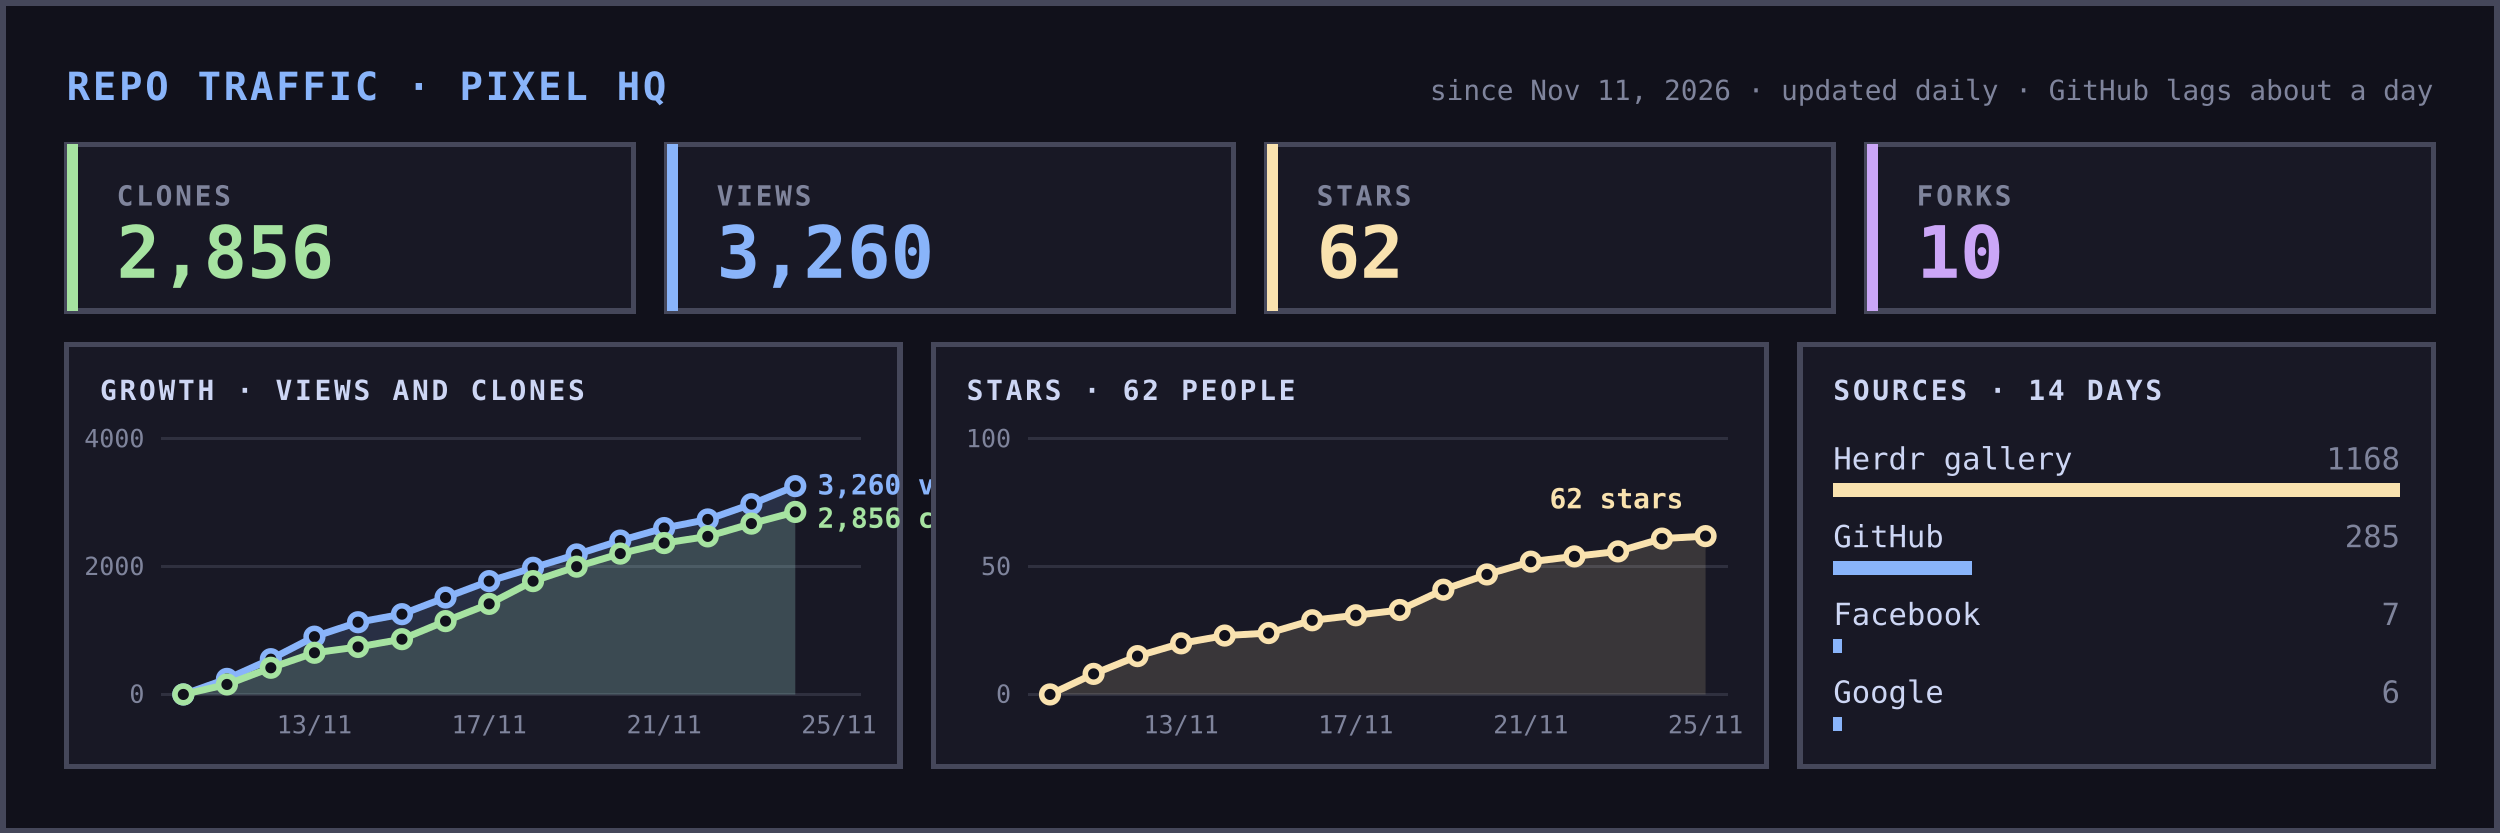
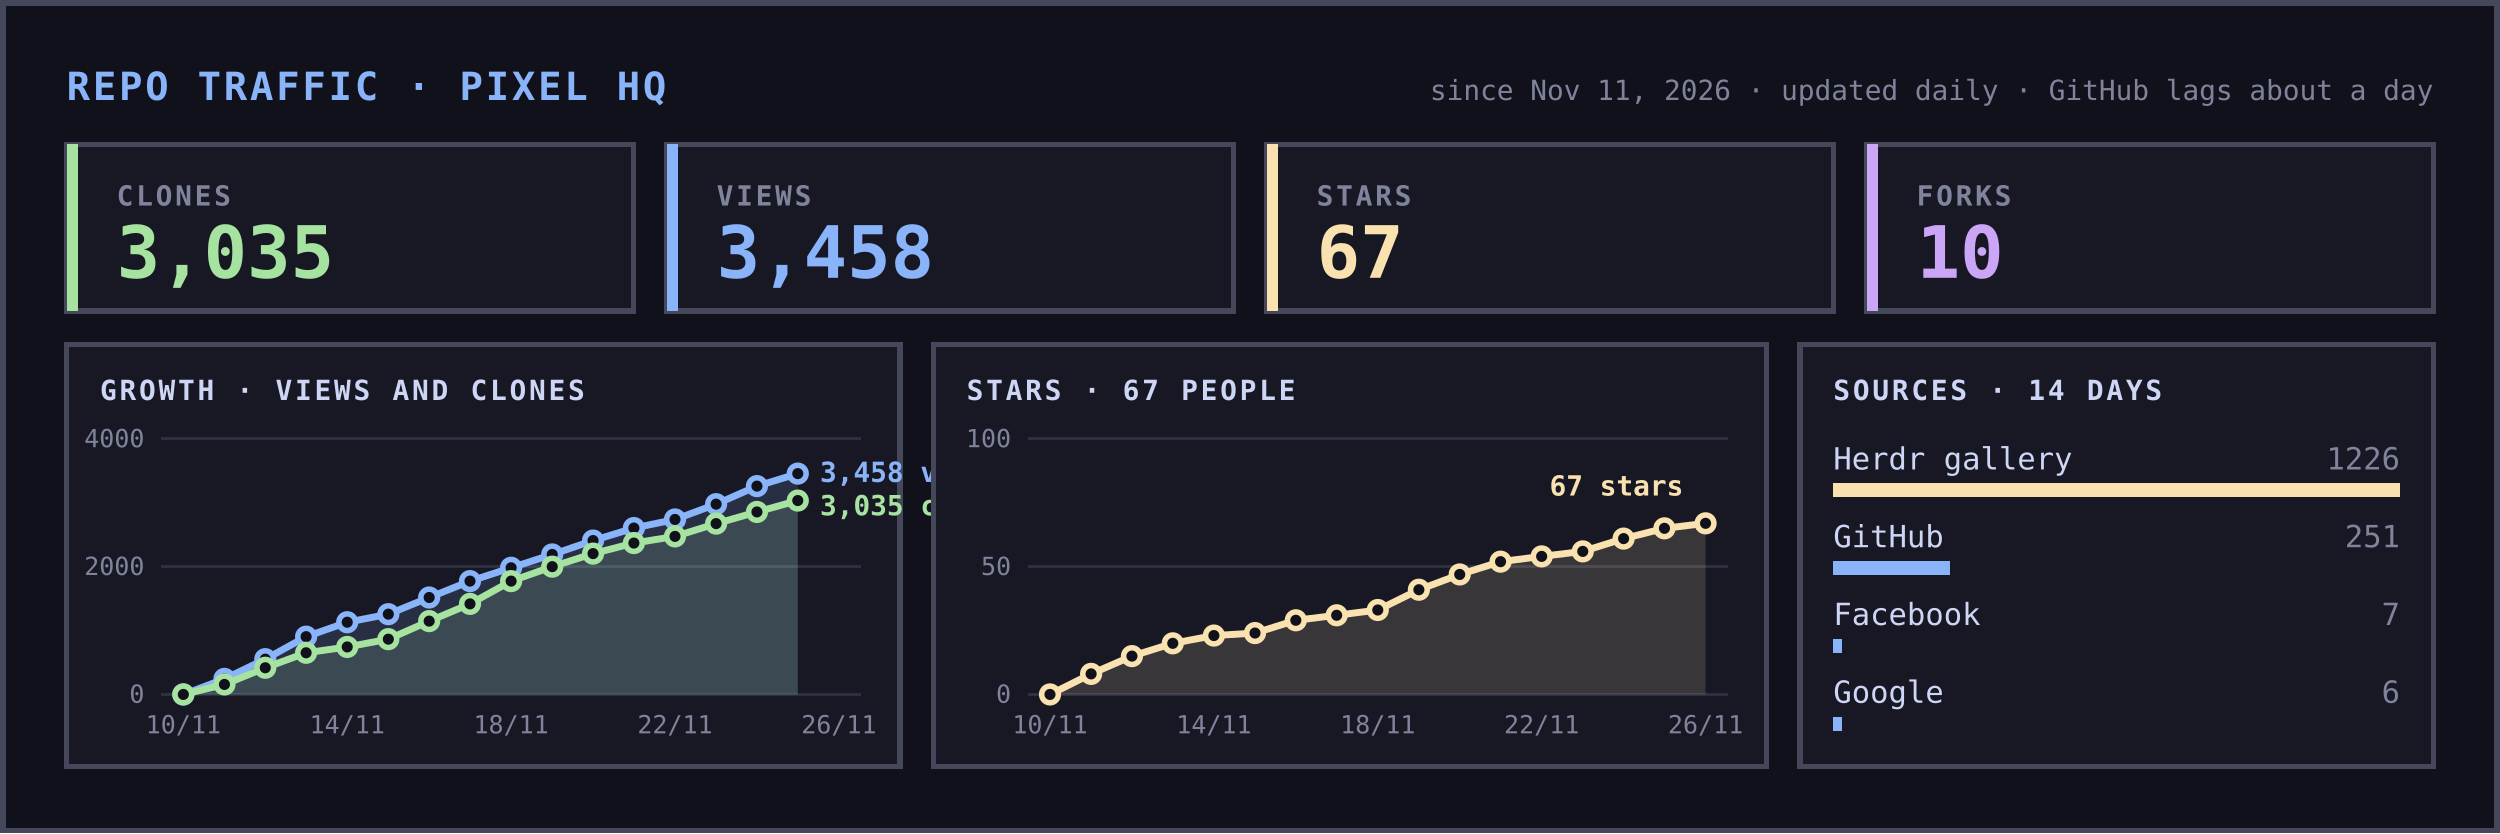
<svg xmlns="http://www.w3.org/2000/svg" width="900" height="300" viewBox="0 0 900 300" font-family="ui-monospace,SFMono-Regular,Menlo,Consolas,monospace" shape-rendering="crispEdges">
  <rect width="900" height="300" fill="#11111b" />
  <rect x="1" y="1" width="898" height="298" fill="none" stroke="#45475a" stroke-width="2" />
  <text x="24" y="36" font-size="14" font-weight="700" fill="#89b4fa" letter-spacing="1">REPO TRAFFIC · PIXEL HQ</text>
  <text x="876" y="36" font-size="10" fill="#7f849c" text-anchor="end">since Nov 11, 2026 · updated daily · GitHub lags about a day</text>
  <rect x="24" y="52" width="204" height="60" fill="#181825" stroke="#45475a" stroke-width="2" />
  <rect x="24" y="52" width="4" height="60" fill="#a6e3a1" />
  <text x="42" y="74" font-size="10" fill="#7f849c" letter-spacing="1" font-weight="700">CLONES</text>
-   <text x="42" y="100" font-size="26" font-weight="700" fill="#a6e3a1">2,856</text>
+   <text x="42" y="100" font-size="26" font-weight="700" fill="#a6e3a1">3,035</text>
  <rect x="240" y="52" width="204" height="60" fill="#181825" stroke="#45475a" stroke-width="2" />
  <rect x="240" y="52" width="4" height="60" fill="#89b4fa" />
  <text x="258" y="74" font-size="10" fill="#7f849c" letter-spacing="1" font-weight="700">VIEWS</text>
-   <text x="258" y="100" font-size="26" font-weight="700" fill="#89b4fa">3,260</text>
+   <text x="258" y="100" font-size="26" font-weight="700" fill="#89b4fa">3,458</text>
  <rect x="456" y="52" width="204" height="60" fill="#181825" stroke="#45475a" stroke-width="2" />
  <rect x="456" y="52" width="4" height="60" fill="#f9e2af" />
  <text x="474" y="74" font-size="10" fill="#7f849c" letter-spacing="1" font-weight="700">STARS</text>
-   <text x="474" y="100" font-size="26" font-weight="700" fill="#f9e2af">62</text>
+   <text x="474" y="100" font-size="26" font-weight="700" fill="#f9e2af">67</text>
  <rect x="672" y="52" width="204" height="60" fill="#181825" stroke="#45475a" stroke-width="2" />
  <rect x="672" y="52" width="4" height="60" fill="#cba6f7" />
  <text x="690" y="74" font-size="10" fill="#7f849c" letter-spacing="1" font-weight="700">FORKS</text>
  <text x="690" y="100" font-size="26" font-weight="700" fill="#cba6f7">10</text>
  <rect x="24" y="124" width="300" height="152" fill="#181825" stroke="#45475a" stroke-width="2" />
  <text x="36" y="144" font-size="10" fill="#cdd6f4" letter-spacing="1" font-weight="700">GROWTH · VIEWS AND CLONES</text>
  <line x1="58" x2="310" y1="250.0" y2="250.0" stroke="#45475a" stroke-width="1" opacity="0.5" />
  <text x="52" y="253.0" font-size="9" fill="#7f849c" text-anchor="end">0</text>
  <line x1="58" x2="310" y1="204.0" y2="204.0" stroke="#45475a" stroke-width="1" opacity="0.5" />
  <text x="52" y="207.0" font-size="9" fill="#7f849c" text-anchor="end">2000</text>
  <line x1="58" x2="310" y1="158.0" y2="158.0" stroke="#45475a" stroke-width="1" opacity="0.5" />
  <text x="52" y="161.0" font-size="9" fill="#7f849c" text-anchor="end">4000</text>
-   <text x="113.2" y="264" font-size="9" fill="#7f849c" text-anchor="middle">13/11</text>
-   <text x="176.1" y="264" font-size="9" fill="#7f849c" text-anchor="middle">17/11</text>
-   <text x="239.1" y="264" font-size="9" fill="#7f849c" text-anchor="middle">21/11</text>
-   <text x="302.0" y="264" font-size="9" fill="#7f849c" text-anchor="middle">25/11</text>
+   <text x="66.0" y="264" font-size="9" fill="#7f849c" text-anchor="middle">10/11</text>
+   <text x="125.0" y="264" font-size="9" fill="#7f849c" text-anchor="middle">14/11</text>
+   <text x="184.0" y="264" font-size="9" fill="#7f849c" text-anchor="middle">18/11</text>
+   <text x="243.0" y="264" font-size="9" fill="#7f849c" text-anchor="middle">22/11</text>
+   <text x="302.0" y="264" font-size="9" fill="#7f849c" text-anchor="middle">26/11</text>
  <g shape-rendering="geometricPrecision">
-     <polygon points="66.0,250 66.0,250.0 81.7,244.4 97.5,237.3 113.2,229.2 128.9,224.0 144.7,221.1 160.4,215.1 176.1,209.2 191.9,204.4 207.6,199.6 223.3,194.6 239.1,190.1 254.8,187.0 270.5,181.5 286.3,175.0 286.3,250" fill="#89b4fa" opacity="0.15" />
-     <polyline points="66.0,250.0 81.7,244.4 97.5,237.3 113.2,229.2 128.9,224.0 144.7,221.1 160.4,215.1 176.1,209.2 191.9,204.4 207.6,199.6 223.3,194.6 239.1,190.1 254.8,187.0 270.5,181.5 286.3,175.0" fill="none" stroke="#89b4fa" stroke-width="2.5" stroke-linejoin="round" stroke-linecap="round" />
+     <polygon points="66.0,250 66.0,250.0 80.8,244.4 95.5,237.3 110.2,229.2 125.0,224.0 139.8,221.1 154.5,215.1 169.2,209.2 184.0,204.4 198.8,199.6 213.5,194.6 228.2,190.1 243.0,187.0 257.8,181.5 272.5,175.0 287.2,170.5 287.2,250" fill="#89b4fa" opacity="0.15" />
+     <polyline points="66.0,250.0 80.8,244.4 95.5,237.3 110.2,229.2 125.0,224.0 139.8,221.1 154.5,215.1 169.2,209.2 184.0,204.4 198.8,199.6 213.5,194.6 228.2,190.1 243.0,187.0 257.8,181.5 272.5,175.0 287.2,170.5" fill="none" stroke="#89b4fa" stroke-width="2.5" stroke-linejoin="round" stroke-linecap="round" />
    <circle cx="66.0" cy="250.0" r="3" fill="#11111b" stroke="#89b4fa" stroke-width="2" />
-     <circle cx="81.7" cy="244.4" r="3" fill="#11111b" stroke="#89b4fa" stroke-width="2" />
-     <circle cx="97.5" cy="237.3" r="3" fill="#11111b" stroke="#89b4fa" stroke-width="2" />
-     <circle cx="113.2" cy="229.2" r="3" fill="#11111b" stroke="#89b4fa" stroke-width="2" />
-     <circle cx="128.9" cy="224.0" r="3" fill="#11111b" stroke="#89b4fa" stroke-width="2" />
-     <circle cx="144.7" cy="221.1" r="3" fill="#11111b" stroke="#89b4fa" stroke-width="2" />
-     <circle cx="160.4" cy="215.1" r="3" fill="#11111b" stroke="#89b4fa" stroke-width="2" />
-     <circle cx="176.1" cy="209.2" r="3" fill="#11111b" stroke="#89b4fa" stroke-width="2" />
-     <circle cx="191.9" cy="204.4" r="3" fill="#11111b" stroke="#89b4fa" stroke-width="2" />
-     <circle cx="207.6" cy="199.6" r="3" fill="#11111b" stroke="#89b4fa" stroke-width="2" />
-     <circle cx="223.3" cy="194.6" r="3" fill="#11111b" stroke="#89b4fa" stroke-width="2" />
-     <circle cx="239.1" cy="190.1" r="3" fill="#11111b" stroke="#89b4fa" stroke-width="2" />
-     <circle cx="254.8" cy="187.0" r="3" fill="#11111b" stroke="#89b4fa" stroke-width="2" />
-     <circle cx="270.5" cy="181.5" r="3" fill="#11111b" stroke="#89b4fa" stroke-width="2" />
-     <circle cx="286.3" cy="175.0" r="3" fill="#11111b" stroke="#89b4fa" stroke-width="2" />
-     <polygon points="66.0,250 66.0,250.0 81.7,246.4 97.5,240.4 113.2,235.0 128.9,232.9 144.7,230.1 160.4,223.6 176.1,217.4 191.9,209.2 207.6,204.0 223.3,199.3 239.1,195.5 254.8,193.1 270.5,188.5 286.3,184.3 286.3,250" fill="#a6e3a1" opacity="0.15" />
-     <polyline points="66.0,250.0 81.7,246.4 97.5,240.4 113.2,235.0 128.9,232.9 144.7,230.1 160.4,223.6 176.1,217.4 191.9,209.2 207.6,204.0 223.3,199.3 239.1,195.5 254.8,193.1 270.5,188.5 286.3,184.3" fill="none" stroke="#a6e3a1" stroke-width="2.5" stroke-linejoin="round" stroke-linecap="round" />
+     <circle cx="80.8" cy="244.4" r="3" fill="#11111b" stroke="#89b4fa" stroke-width="2" />
+     <circle cx="95.5" cy="237.3" r="3" fill="#11111b" stroke="#89b4fa" stroke-width="2" />
+     <circle cx="110.2" cy="229.2" r="3" fill="#11111b" stroke="#89b4fa" stroke-width="2" />
+     <circle cx="125.0" cy="224.0" r="3" fill="#11111b" stroke="#89b4fa" stroke-width="2" />
+     <circle cx="139.8" cy="221.1" r="3" fill="#11111b" stroke="#89b4fa" stroke-width="2" />
+     <circle cx="154.5" cy="215.1" r="3" fill="#11111b" stroke="#89b4fa" stroke-width="2" />
+     <circle cx="169.2" cy="209.2" r="3" fill="#11111b" stroke="#89b4fa" stroke-width="2" />
+     <circle cx="184.0" cy="204.4" r="3" fill="#11111b" stroke="#89b4fa" stroke-width="2" />
+     <circle cx="198.8" cy="199.6" r="3" fill="#11111b" stroke="#89b4fa" stroke-width="2" />
+     <circle cx="213.5" cy="194.6" r="3" fill="#11111b" stroke="#89b4fa" stroke-width="2" />
+     <circle cx="228.2" cy="190.1" r="3" fill="#11111b" stroke="#89b4fa" stroke-width="2" />
+     <circle cx="243.0" cy="187.0" r="3" fill="#11111b" stroke="#89b4fa" stroke-width="2" />
+     <circle cx="257.8" cy="181.5" r="3" fill="#11111b" stroke="#89b4fa" stroke-width="2" />
+     <circle cx="272.5" cy="175.0" r="3" fill="#11111b" stroke="#89b4fa" stroke-width="2" />
+     <circle cx="287.2" cy="170.5" r="3" fill="#11111b" stroke="#89b4fa" stroke-width="2" />
+     <polygon points="66.0,250 66.0,250.0 80.8,246.4 95.5,240.4 110.2,235.0 125.0,232.9 139.8,230.1 154.5,223.6 169.2,217.4 184.0,209.2 198.8,204.0 213.5,199.3 228.2,195.5 243.0,193.1 257.8,188.5 272.5,184.3 287.2,180.2 287.2,250" fill="#a6e3a1" opacity="0.15" />
+     <polyline points="66.0,250.0 80.8,246.4 95.5,240.4 110.2,235.0 125.0,232.9 139.8,230.1 154.5,223.6 169.2,217.4 184.0,209.2 198.8,204.0 213.5,199.3 228.2,195.5 243.0,193.1 257.8,188.5 272.5,184.3 287.2,180.2" fill="none" stroke="#a6e3a1" stroke-width="2.5" stroke-linejoin="round" stroke-linecap="round" />
    <circle cx="66.0" cy="250.0" r="3" fill="#11111b" stroke="#a6e3a1" stroke-width="2" />
-     <circle cx="81.7" cy="246.4" r="3" fill="#11111b" stroke="#a6e3a1" stroke-width="2" />
-     <circle cx="97.5" cy="240.4" r="3" fill="#11111b" stroke="#a6e3a1" stroke-width="2" />
-     <circle cx="113.2" cy="235.0" r="3" fill="#11111b" stroke="#a6e3a1" stroke-width="2" />
-     <circle cx="128.9" cy="232.9" r="3" fill="#11111b" stroke="#a6e3a1" stroke-width="2" />
-     <circle cx="144.7" cy="230.1" r="3" fill="#11111b" stroke="#a6e3a1" stroke-width="2" />
-     <circle cx="160.4" cy="223.6" r="3" fill="#11111b" stroke="#a6e3a1" stroke-width="2" />
-     <circle cx="176.1" cy="217.4" r="3" fill="#11111b" stroke="#a6e3a1" stroke-width="2" />
-     <circle cx="191.9" cy="209.2" r="3" fill="#11111b" stroke="#a6e3a1" stroke-width="2" />
-     <circle cx="207.6" cy="204.0" r="3" fill="#11111b" stroke="#a6e3a1" stroke-width="2" />
-     <circle cx="223.3" cy="199.3" r="3" fill="#11111b" stroke="#a6e3a1" stroke-width="2" />
-     <circle cx="239.1" cy="195.5" r="3" fill="#11111b" stroke="#a6e3a1" stroke-width="2" />
-     <circle cx="254.8" cy="193.1" r="3" fill="#11111b" stroke="#a6e3a1" stroke-width="2" />
-     <circle cx="270.5" cy="188.5" r="3" fill="#11111b" stroke="#a6e3a1" stroke-width="2" />
-     <circle cx="286.3" cy="184.3" r="3" fill="#11111b" stroke="#a6e3a1" stroke-width="2" />
+     <circle cx="80.8" cy="246.4" r="3" fill="#11111b" stroke="#a6e3a1" stroke-width="2" />
+     <circle cx="95.5" cy="240.4" r="3" fill="#11111b" stroke="#a6e3a1" stroke-width="2" />
+     <circle cx="110.2" cy="235.0" r="3" fill="#11111b" stroke="#a6e3a1" stroke-width="2" />
+     <circle cx="125.0" cy="232.9" r="3" fill="#11111b" stroke="#a6e3a1" stroke-width="2" />
+     <circle cx="139.8" cy="230.1" r="3" fill="#11111b" stroke="#a6e3a1" stroke-width="2" />
+     <circle cx="154.5" cy="223.6" r="3" fill="#11111b" stroke="#a6e3a1" stroke-width="2" />
+     <circle cx="169.2" cy="217.4" r="3" fill="#11111b" stroke="#a6e3a1" stroke-width="2" />
+     <circle cx="184.0" cy="209.2" r="3" fill="#11111b" stroke="#a6e3a1" stroke-width="2" />
+     <circle cx="198.8" cy="204.0" r="3" fill="#11111b" stroke="#a6e3a1" stroke-width="2" />
+     <circle cx="213.5" cy="199.3" r="3" fill="#11111b" stroke="#a6e3a1" stroke-width="2" />
+     <circle cx="228.2" cy="195.5" r="3" fill="#11111b" stroke="#a6e3a1" stroke-width="2" />
+     <circle cx="243.0" cy="193.1" r="3" fill="#11111b" stroke="#a6e3a1" stroke-width="2" />
+     <circle cx="257.8" cy="188.5" r="3" fill="#11111b" stroke="#a6e3a1" stroke-width="2" />
+     <circle cx="272.5" cy="184.3" r="3" fill="#11111b" stroke="#a6e3a1" stroke-width="2" />
+     <circle cx="287.2" cy="180.2" r="3" fill="#11111b" stroke="#a6e3a1" stroke-width="2" />
  </g>
-   <text x="294.3" y="178.0" font-size="10" font-weight="700" fill="#89b4fa">3,260 views</text>
-   <text x="294.3" y="190.0" font-size="10" font-weight="700" fill="#a6e3a1">2,856 clones</text>
+   <text x="295.2" y="173.5" font-size="10" font-weight="700" fill="#89b4fa">3,458 views</text>
+   <text x="295.2" y="185.5" font-size="10" font-weight="700" fill="#a6e3a1">3,035 clones</text>
  <rect x="336" y="124" width="300" height="152" fill="#181825" stroke="#45475a" stroke-width="2" />
-   <text x="348" y="144" font-size="10" fill="#cdd6f4" letter-spacing="1" font-weight="700">STARS · 62 PEOPLE</text>
+   <text x="348" y="144" font-size="10" fill="#cdd6f4" letter-spacing="1" font-weight="700">STARS · 67 PEOPLE</text>
  <line x1="370" x2="622" y1="250.0" y2="250.0" stroke="#45475a" stroke-width="1" opacity="0.5" />
  <text x="364" y="253.0" font-size="9" fill="#7f849c" text-anchor="end">0</text>
  <line x1="370" x2="622" y1="204.0" y2="204.0" stroke="#45475a" stroke-width="1" opacity="0.5" />
  <text x="364" y="207.0" font-size="9" fill="#7f849c" text-anchor="end">50</text>
  <line x1="370" x2="622" y1="158.0" y2="158.0" stroke="#45475a" stroke-width="1" opacity="0.5" />
  <text x="364" y="161.0" font-size="9" fill="#7f849c" text-anchor="end">100</text>
-   <text x="425.2" y="264" font-size="9" fill="#7f849c" text-anchor="middle">13/11</text>
-   <text x="488.1" y="264" font-size="9" fill="#7f849c" text-anchor="middle">17/11</text>
-   <text x="551.1" y="264" font-size="9" fill="#7f849c" text-anchor="middle">21/11</text>
-   <text x="614.0" y="264" font-size="9" fill="#7f849c" text-anchor="middle">25/11</text>
+   <text x="378.0" y="264" font-size="9" fill="#7f849c" text-anchor="middle">10/11</text>
+   <text x="437.0" y="264" font-size="9" fill="#7f849c" text-anchor="middle">14/11</text>
+   <text x="496.0" y="264" font-size="9" fill="#7f849c" text-anchor="middle">18/11</text>
+   <text x="555.0" y="264" font-size="9" fill="#7f849c" text-anchor="middle">22/11</text>
+   <text x="614.0" y="264" font-size="9" fill="#7f849c" text-anchor="middle">26/11</text>
  <g shape-rendering="geometricPrecision">
-     <polygon points="378.0,250 378.0,250.0 393.7,242.6 409.5,236.2 425.2,231.6 440.9,228.8 456.7,227.9 472.4,223.3 488.1,221.5 503.9,219.6 519.6,212.3 535.3,206.8 551.1,202.2 566.8,200.3 582.5,198.5 598.3,193.9 614.0,193.0 614.0,250" fill="#f9e2af" opacity="0.15" />
-     <polyline points="378.0,250.0 393.7,242.6 409.5,236.2 425.2,231.6 440.9,228.8 456.7,227.9 472.4,223.3 488.1,221.5 503.9,219.6 519.6,212.3 535.3,206.8 551.1,202.2 566.8,200.3 582.5,198.5 598.3,193.9 614.0,193.0" fill="none" stroke="#f9e2af" stroke-width="2.5" stroke-linejoin="round" stroke-linecap="round" />
+     <polygon points="378.0,250 378.0,250.0 392.8,242.6 407.5,236.2 422.2,231.6 437.0,228.8 451.8,227.9 466.5,223.3 481.2,221.5 496.0,219.6 510.8,212.3 525.5,206.8 540.2,202.2 555.0,200.3 569.8,198.5 584.5,193.9 599.2,190.2 614.0,188.4 614.0,250" fill="#f9e2af" opacity="0.15" />
+     <polyline points="378.0,250.0 392.8,242.6 407.5,236.2 422.2,231.6 437.0,228.8 451.8,227.9 466.5,223.3 481.2,221.5 496.0,219.6 510.8,212.3 525.5,206.8 540.2,202.2 555.0,200.3 569.8,198.5 584.5,193.9 599.2,190.2 614.0,188.4" fill="none" stroke="#f9e2af" stroke-width="2.5" stroke-linejoin="round" stroke-linecap="round" />
    <circle cx="378.0" cy="250.0" r="3" fill="#11111b" stroke="#f9e2af" stroke-width="2" />
-     <circle cx="393.7" cy="242.6" r="3" fill="#11111b" stroke="#f9e2af" stroke-width="2" />
-     <circle cx="409.5" cy="236.2" r="3" fill="#11111b" stroke="#f9e2af" stroke-width="2" />
-     <circle cx="425.2" cy="231.6" r="3" fill="#11111b" stroke="#f9e2af" stroke-width="2" />
-     <circle cx="440.9" cy="228.8" r="3" fill="#11111b" stroke="#f9e2af" stroke-width="2" />
-     <circle cx="456.7" cy="227.9" r="3" fill="#11111b" stroke="#f9e2af" stroke-width="2" />
-     <circle cx="472.4" cy="223.3" r="3" fill="#11111b" stroke="#f9e2af" stroke-width="2" />
-     <circle cx="488.1" cy="221.5" r="3" fill="#11111b" stroke="#f9e2af" stroke-width="2" />
-     <circle cx="503.9" cy="219.6" r="3" fill="#11111b" stroke="#f9e2af" stroke-width="2" />
-     <circle cx="519.6" cy="212.3" r="3" fill="#11111b" stroke="#f9e2af" stroke-width="2" />
-     <circle cx="535.3" cy="206.8" r="3" fill="#11111b" stroke="#f9e2af" stroke-width="2" />
-     <circle cx="551.1" cy="202.2" r="3" fill="#11111b" stroke="#f9e2af" stroke-width="2" />
-     <circle cx="566.8" cy="200.3" r="3" fill="#11111b" stroke="#f9e2af" stroke-width="2" />
-     <circle cx="582.5" cy="198.5" r="3" fill="#11111b" stroke="#f9e2af" stroke-width="2" />
-     <circle cx="598.3" cy="193.9" r="3" fill="#11111b" stroke="#f9e2af" stroke-width="2" />
-     <circle cx="614.0" cy="193.0" r="3" fill="#11111b" stroke="#f9e2af" stroke-width="2" />
+     <circle cx="392.8" cy="242.6" r="3" fill="#11111b" stroke="#f9e2af" stroke-width="2" />
+     <circle cx="407.5" cy="236.2" r="3" fill="#11111b" stroke="#f9e2af" stroke-width="2" />
+     <circle cx="422.2" cy="231.6" r="3" fill="#11111b" stroke="#f9e2af" stroke-width="2" />
+     <circle cx="437.0" cy="228.8" r="3" fill="#11111b" stroke="#f9e2af" stroke-width="2" />
+     <circle cx="451.8" cy="227.9" r="3" fill="#11111b" stroke="#f9e2af" stroke-width="2" />
+     <circle cx="466.5" cy="223.3" r="3" fill="#11111b" stroke="#f9e2af" stroke-width="2" />
+     <circle cx="481.2" cy="221.5" r="3" fill="#11111b" stroke="#f9e2af" stroke-width="2" />
+     <circle cx="496.0" cy="219.6" r="3" fill="#11111b" stroke="#f9e2af" stroke-width="2" />
+     <circle cx="510.8" cy="212.3" r="3" fill="#11111b" stroke="#f9e2af" stroke-width="2" />
+     <circle cx="525.5" cy="206.8" r="3" fill="#11111b" stroke="#f9e2af" stroke-width="2" />
+     <circle cx="540.2" cy="202.2" r="3" fill="#11111b" stroke="#f9e2af" stroke-width="2" />
+     <circle cx="555.0" cy="200.3" r="3" fill="#11111b" stroke="#f9e2af" stroke-width="2" />
+     <circle cx="569.8" cy="198.5" r="3" fill="#11111b" stroke="#f9e2af" stroke-width="2" />
+     <circle cx="584.5" cy="193.9" r="3" fill="#11111b" stroke="#f9e2af" stroke-width="2" />
+     <circle cx="599.2" cy="190.2" r="3" fill="#11111b" stroke="#f9e2af" stroke-width="2" />
+     <circle cx="614.0" cy="188.4" r="3" fill="#11111b" stroke="#f9e2af" stroke-width="2" />
  </g>
-   <text x="606.0" y="183.0" font-size="10" font-weight="700" fill="#f9e2af" text-anchor="end">62 stars</text>
+   <text x="606.0" y="178.4" font-size="10" font-weight="700" fill="#f9e2af" text-anchor="end">67 stars</text>
  <rect x="648" y="124" width="228" height="152" fill="#181825" stroke="#45475a" stroke-width="2" />
  <text x="660" y="144" font-size="10" fill="#cdd6f4" letter-spacing="1" font-weight="700">SOURCES · 14 DAYS</text>
  <text x="660" y="169" font-size="11" fill="#cdd6f4">Herdr gallery</text>
  <rect x="660" y="174" width="204" height="5" fill="#f9e2af" />
-   <text x="864" y="169" font-size="11" fill="#7f849c" text-anchor="end">1168</text>
+   <text x="864" y="169" font-size="11" fill="#7f849c" text-anchor="end">1226</text>
  <text x="660" y="197" font-size="11" fill="#cdd6f4">GitHub</text>
-   <rect x="660" y="202" width="50" height="5" fill="#89b4fa" />
-   <text x="864" y="197" font-size="11" fill="#7f849c" text-anchor="end">285</text>
+   <rect x="660" y="202" width="42" height="5" fill="#89b4fa" />
+   <text x="864" y="197" font-size="11" fill="#7f849c" text-anchor="end">251</text>
  <text x="660" y="225" font-size="11" fill="#cdd6f4">Facebook</text>
  <rect x="660" y="230" width="3" height="5" fill="#89b4fa" />
  <text x="864" y="225" font-size="11" fill="#7f849c" text-anchor="end">7</text>
  <text x="660" y="253" font-size="11" fill="#cdd6f4">Google</text>
  <rect x="660" y="258" width="3" height="5" fill="#89b4fa" />
  <text x="864" y="253" font-size="11" fill="#7f849c" text-anchor="end">6</text>
</svg>
